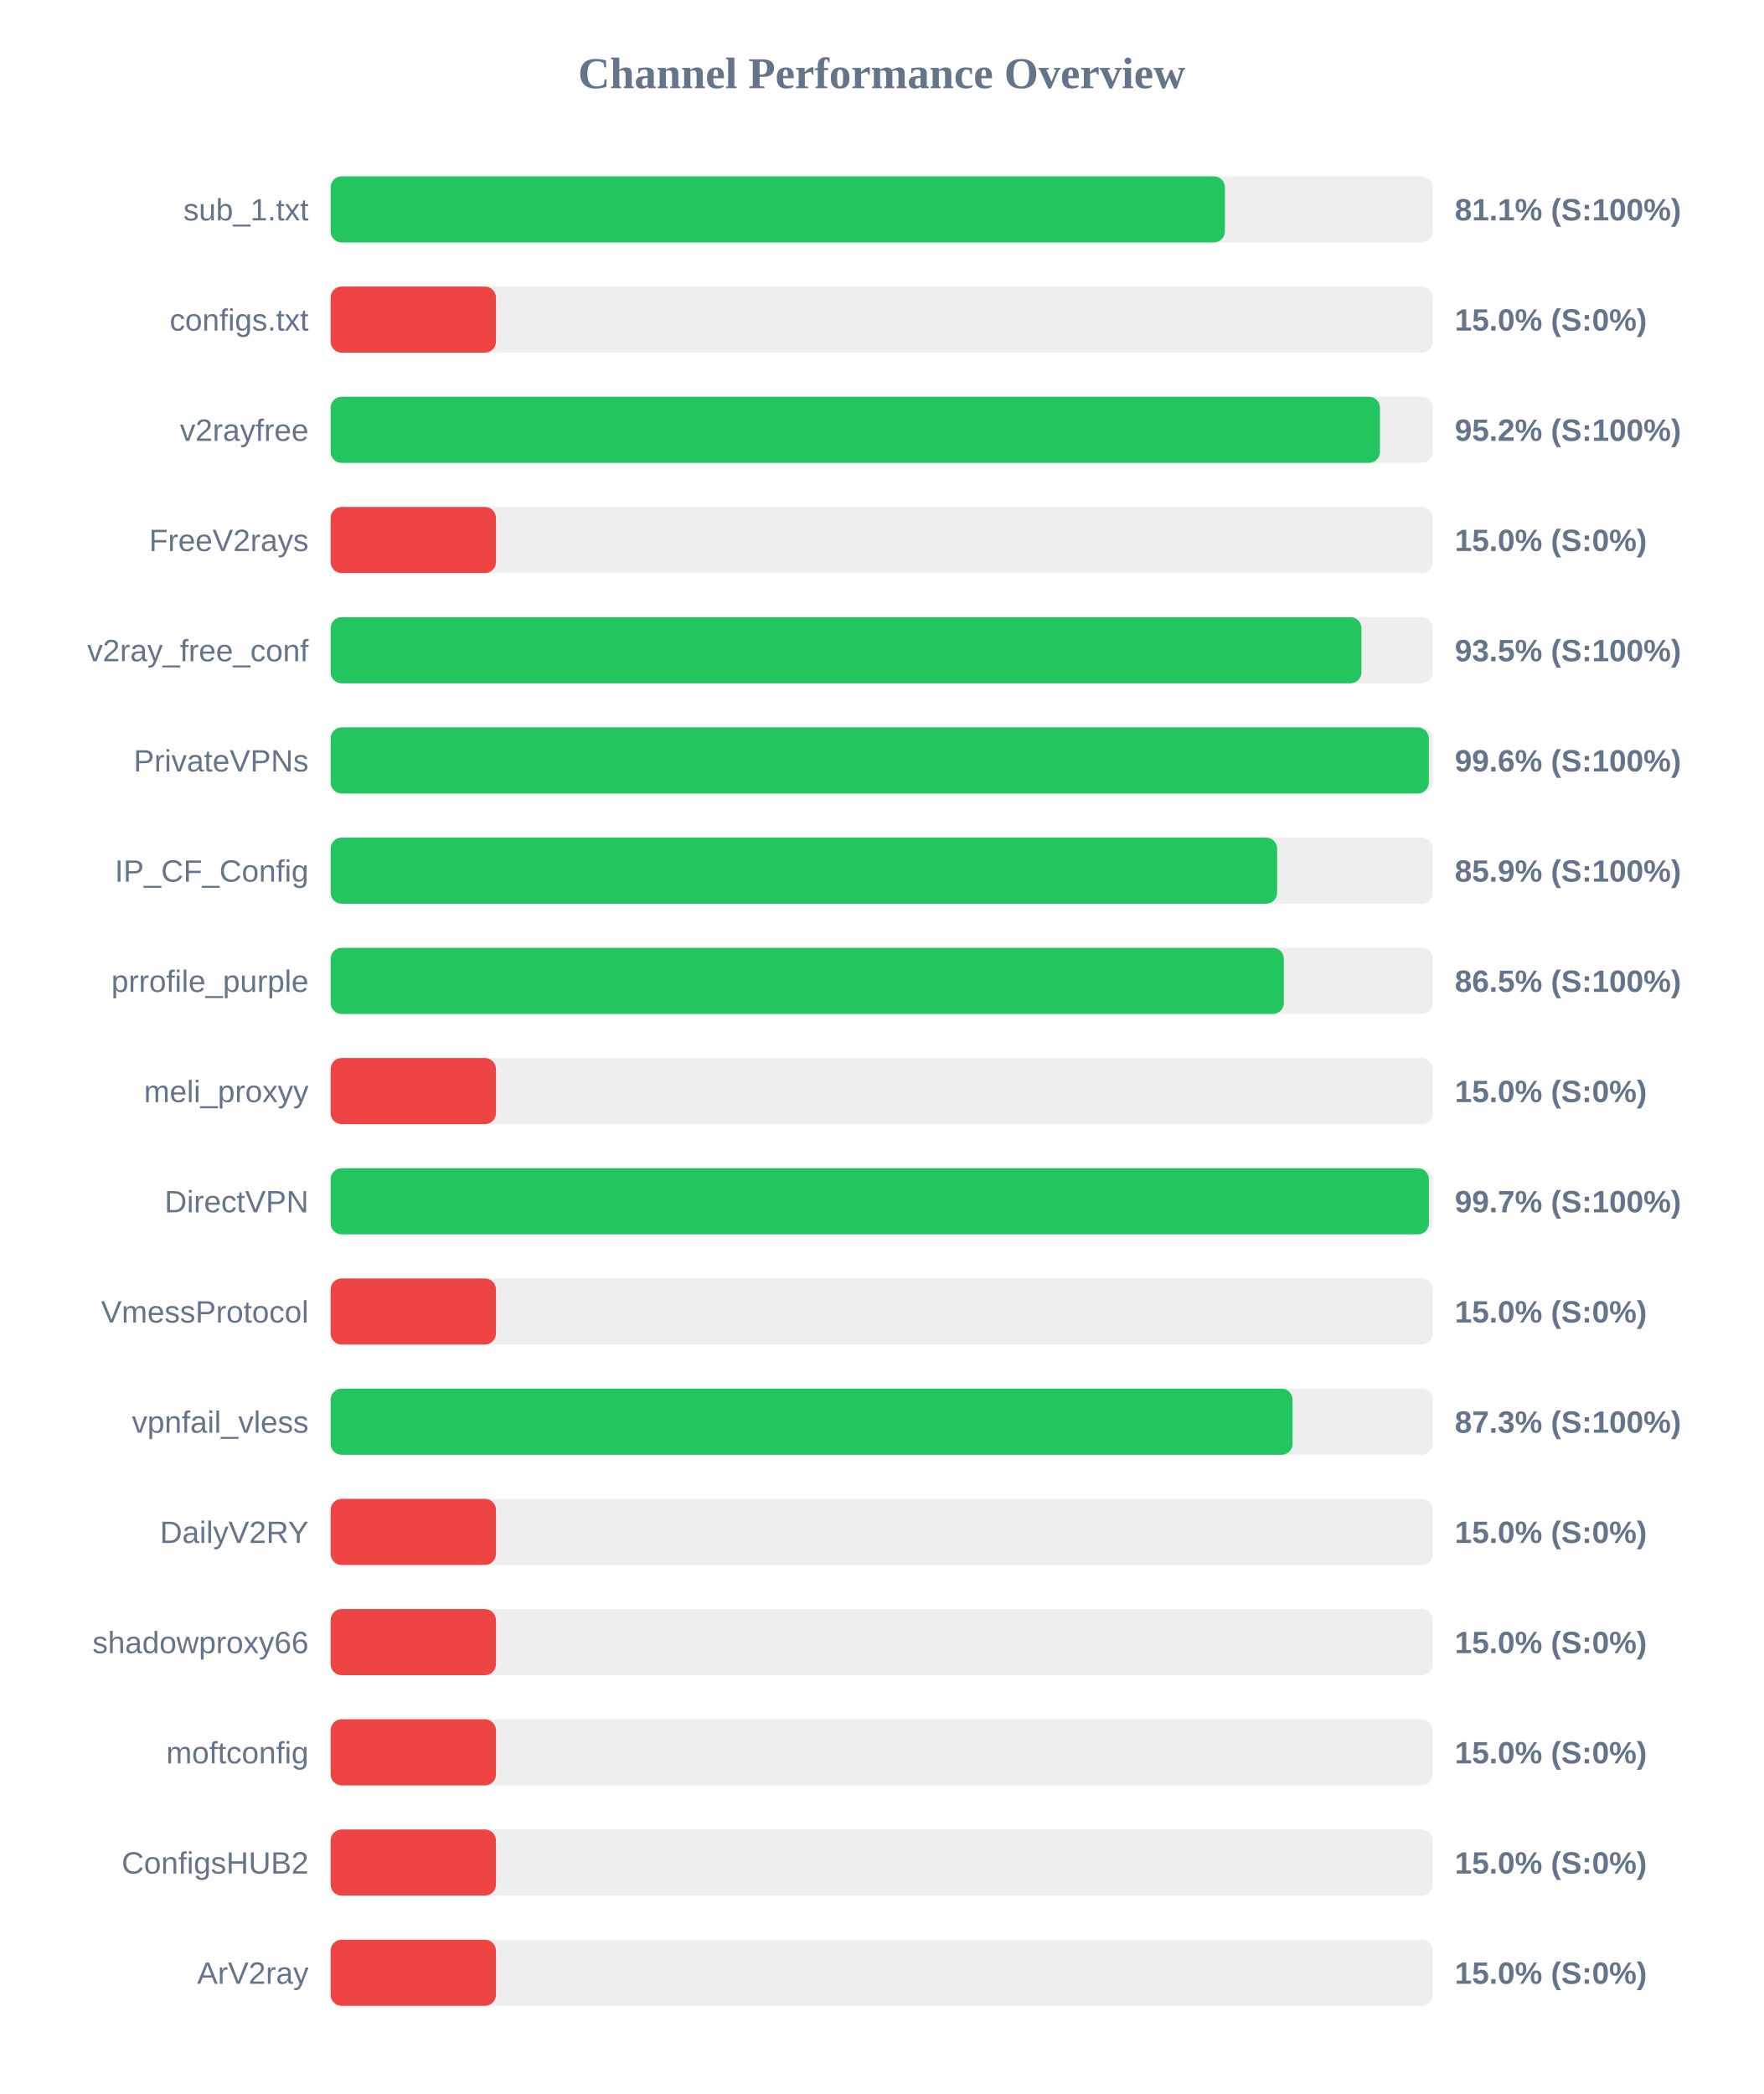
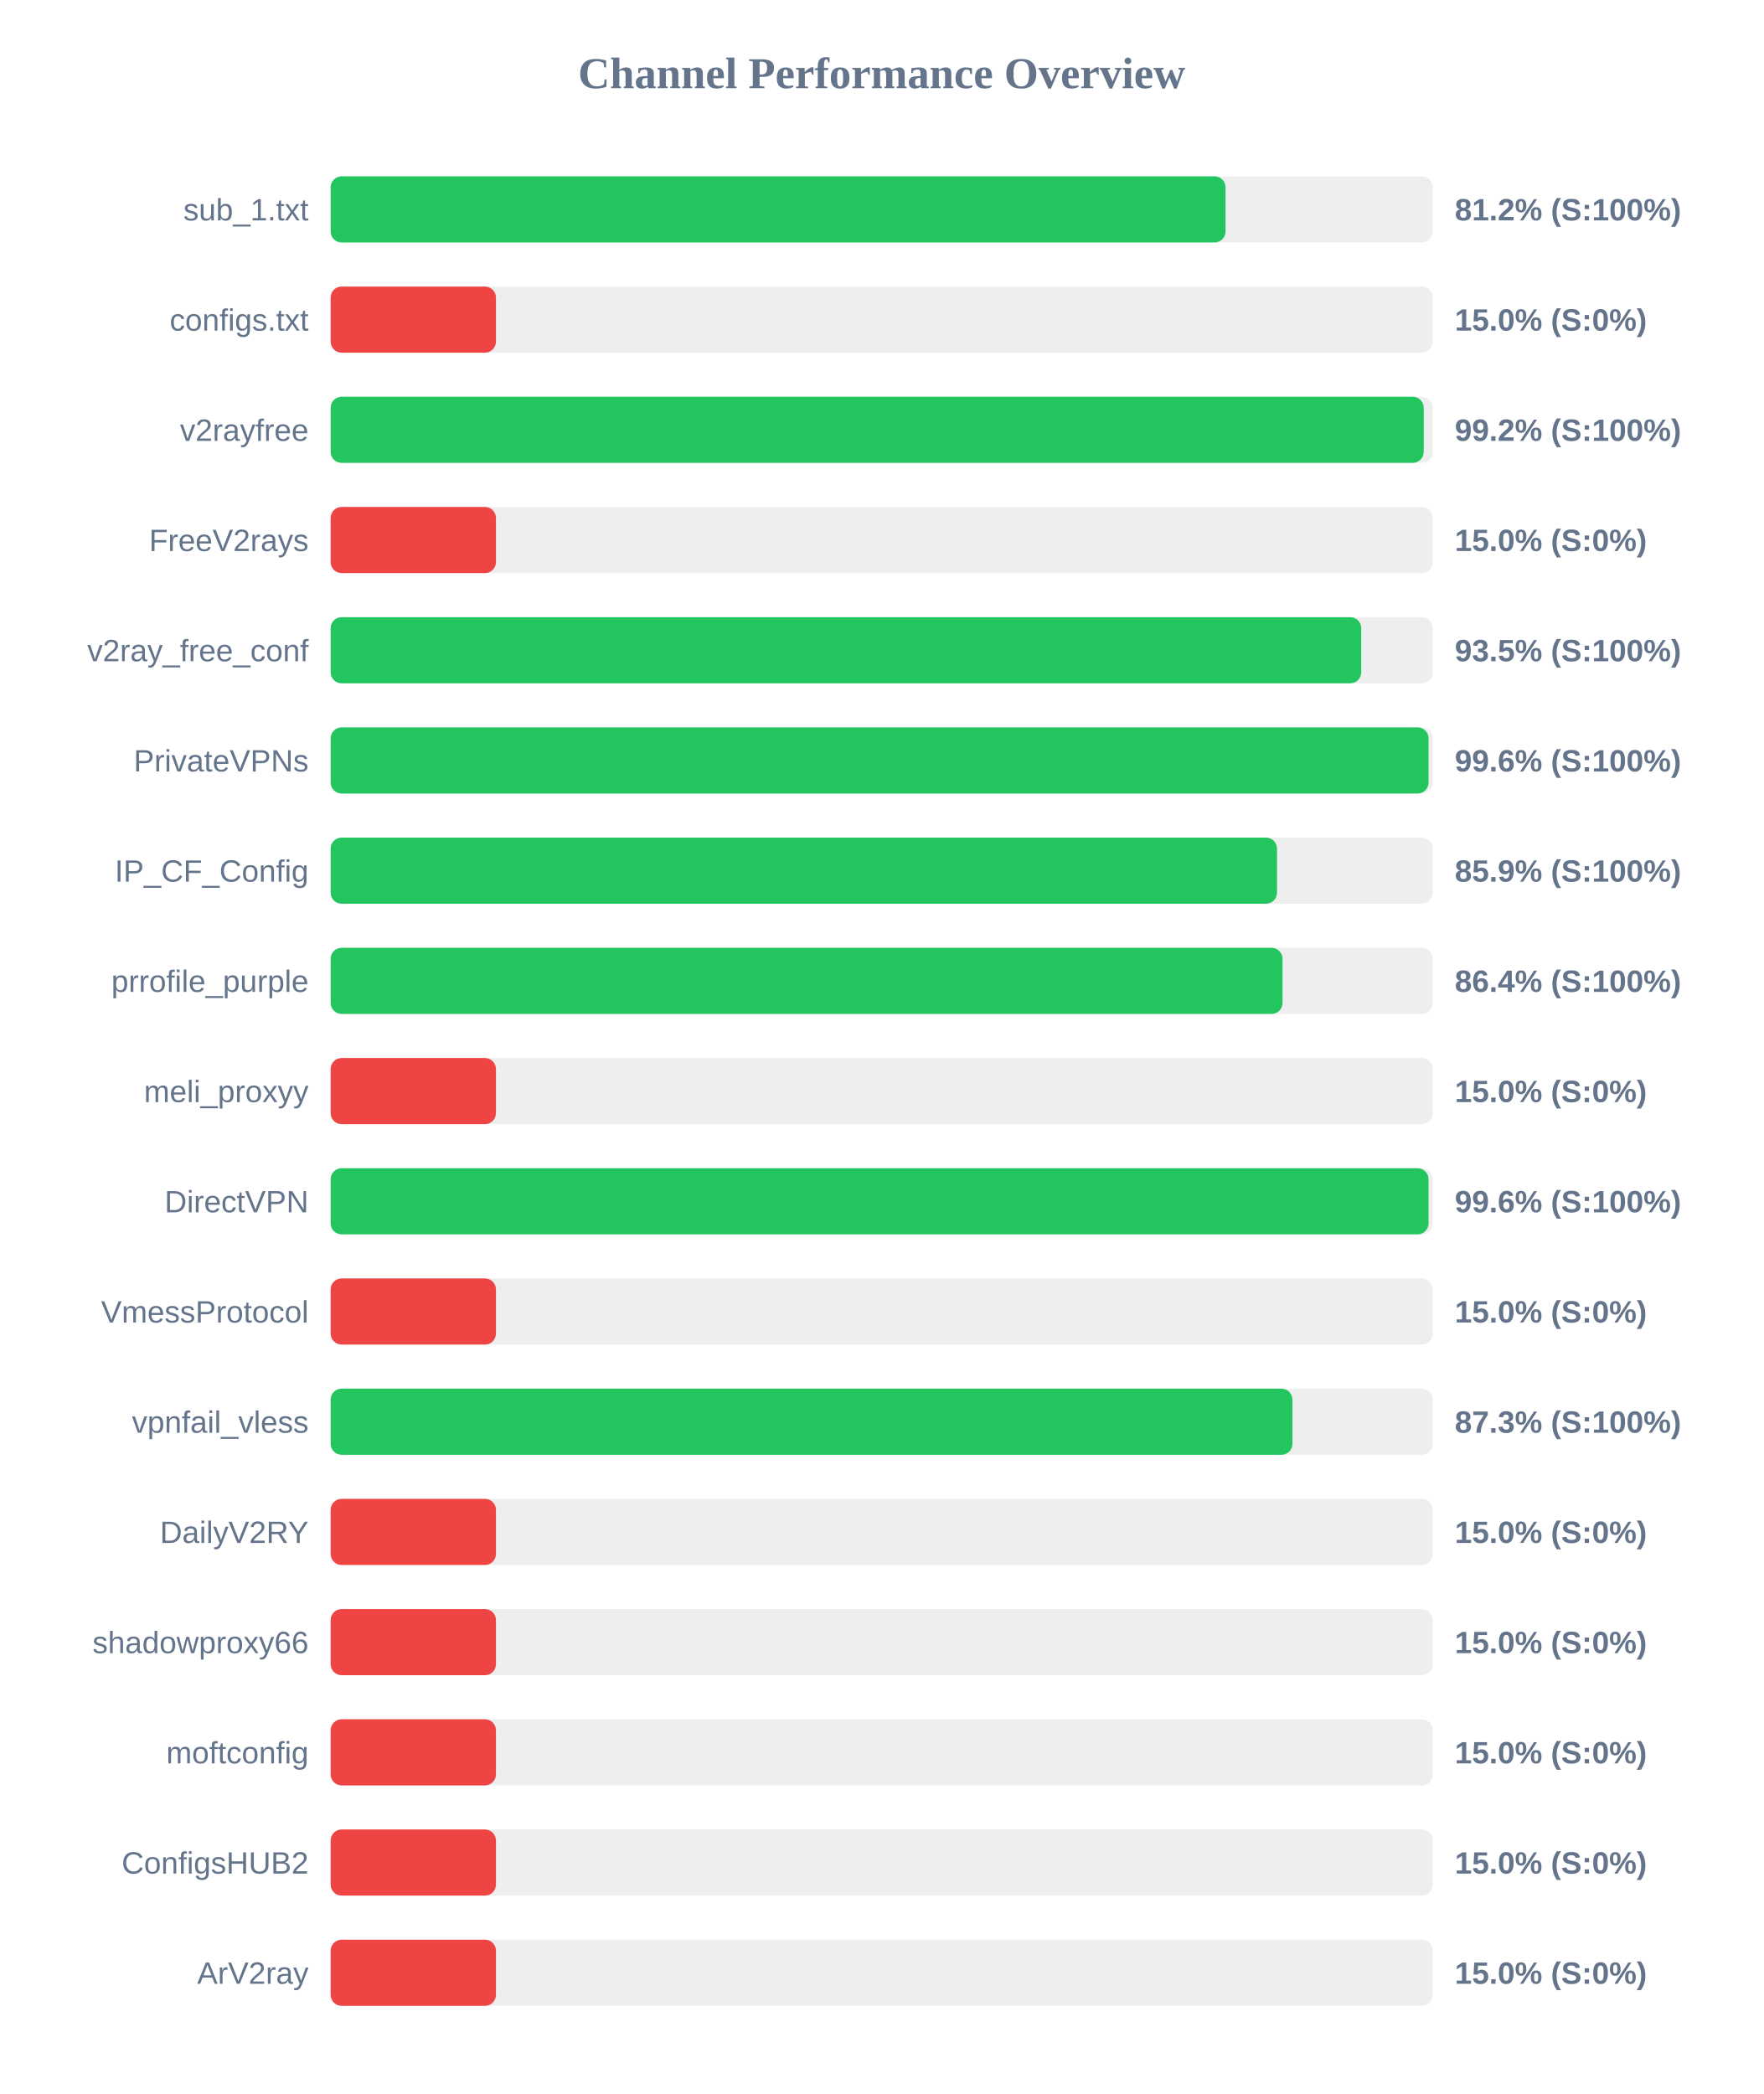
<svg xmlns="http://www.w3.org/2000/svg" width="800" height="950" version="1.1">
  <style>
        .row { font: 14px Arial; fill: #64748b; }
        .score { font: bold 14px Arial; fill: #64748b; }
    </style>
  <text x="400" y="40" text-anchor="middle" font-size="20px" font-weight="bold" fill="#64748b">Channel Performance Overview</text>
  <rect x="150" y="80" width="500" height="30" fill="#eee" rx="5" />
-   <rect x="150" y="80" width="405.7" height="30" fill="#22c55e" rx="5" />
+   <rect x="150" y="80" width="406.0" height="30" fill="#22c55e" rx="5" />
  <text x="140" y="100" text-anchor="end" class="row">sub_1.txt</text>
-   <text x="660" y="100" text-anchor="start" class="score">81.1% (S:100%)</text>
+   <text x="660" y="100" text-anchor="start" class="score">81.2% (S:100%)</text>
  <rect x="150" y="130" width="500" height="30" fill="#eee" rx="5" />
  <rect x="150" y="130" width="75.0" height="30" fill="#ef4444" rx="5" />
  <text x="140" y="150" text-anchor="end" class="row">configs.txt</text>
  <text x="660" y="150" text-anchor="start" class="score">15.0% (S:0%)</text>
  <rect x="150" y="180" width="500" height="30" fill="#eee" rx="5" />
-   <rect x="150" y="180" width="476.05" height="30" fill="#22c55e" rx="5" />
+   <rect x="150" y="180" width="495.9" height="30" fill="#22c55e" rx="5" />
  <text x="140" y="200" text-anchor="end" class="row">v2rayfree</text>
-   <text x="660" y="200" text-anchor="start" class="score">95.2% (S:100%)</text>
+   <text x="660" y="200" text-anchor="start" class="score">99.2% (S:100%)</text>
  <rect x="150" y="230" width="500" height="30" fill="#eee" rx="5" />
  <rect x="150" y="230" width="75.0" height="30" fill="#ef4444" rx="5" />
  <text x="140" y="250" text-anchor="end" class="row">FreeV2rays</text>
  <text x="660" y="250" text-anchor="start" class="score">15.0% (S:0%)</text>
  <rect x="150" y="280" width="500" height="30" fill="#eee" rx="5" />
-   <rect x="150" y="280" width="467.65" height="30" fill="#22c55e" rx="5" />
+   <rect x="150" y="280" width="467.55" height="30" fill="#22c55e" rx="5" />
  <text x="140" y="300" text-anchor="end" class="row">v2ray_free_conf</text>
  <text x="660" y="300" text-anchor="start" class="score">93.5% (S:100%)</text>
  <rect x="150" y="330" width="500" height="30" fill="#eee" rx="5" />
-   <rect x="150" y="330" width="498.2" height="30" fill="#22c55e" rx="5" />
+   <rect x="150" y="330" width="498.1" height="30" fill="#22c55e" rx="5" />
  <text x="140" y="350" text-anchor="end" class="row">PrivateVPNs</text>
  <text x="660" y="350" text-anchor="start" class="score">99.6% (S:100%)</text>
  <rect x="150" y="380" width="500" height="30" fill="#eee" rx="5" />
-   <rect x="150" y="380" width="429.4" height="30" fill="#22c55e" rx="5" />
+   <rect x="150" y="380" width="429.35" height="30" fill="#22c55e" rx="5" />
  <text x="140" y="400" text-anchor="end" class="row">IP_CF_Config</text>
  <text x="660" y="400" text-anchor="start" class="score">85.9% (S:100%)</text>
  <rect x="150" y="430" width="500" height="30" fill="#eee" rx="5" />
-   <rect x="150" y="430" width="432.45" height="30" fill="#22c55e" rx="5" />
+   <rect x="150" y="430" width="431.85" height="30" fill="#22c55e" rx="5" />
  <text x="140" y="450" text-anchor="end" class="row">prrofile_purple</text>
-   <text x="660" y="450" text-anchor="start" class="score">86.5% (S:100%)</text>
+   <text x="660" y="450" text-anchor="start" class="score">86.4% (S:100%)</text>
  <rect x="150" y="480" width="500" height="30" fill="#eee" rx="5" />
  <rect x="150" y="480" width="75.0" height="30" fill="#ef4444" rx="5" />
  <text x="140" y="500" text-anchor="end" class="row">meli_proxyy</text>
  <text x="660" y="500" text-anchor="start" class="score">15.0% (S:0%)</text>
  <rect x="150" y="530" width="500" height="30" fill="#eee" rx="5" />
-   <rect x="150" y="530" width="498.25" height="30" fill="#22c55e" rx="5" />
+   <rect x="150" y="530" width="498.1" height="30" fill="#22c55e" rx="5" />
  <text x="140" y="550" text-anchor="end" class="row">DirectVPN</text>
-   <text x="660" y="550" text-anchor="start" class="score">99.7% (S:100%)</text>
+   <text x="660" y="550" text-anchor="start" class="score">99.6% (S:100%)</text>
  <rect x="150" y="580" width="500" height="30" fill="#eee" rx="5" />
  <rect x="150" y="580" width="75.0" height="30" fill="#ef4444" rx="5" />
  <text x="140" y="600" text-anchor="end" class="row">VmessProtocol</text>
  <text x="660" y="600" text-anchor="start" class="score">15.0% (S:0%)</text>
  <rect x="150" y="630" width="500" height="30" fill="#eee" rx="5" />
-   <rect x="150" y="630" width="436.4" height="30" fill="#22c55e" rx="5" />
+   <rect x="150" y="630" width="436.35" height="30" fill="#22c55e" rx="5" />
  <text x="140" y="650" text-anchor="end" class="row">vpnfail_vless</text>
  <text x="660" y="650" text-anchor="start" class="score">87.3% (S:100%)</text>
  <rect x="150" y="680" width="500" height="30" fill="#eee" rx="5" />
  <rect x="150" y="680" width="75.0" height="30" fill="#ef4444" rx="5" />
  <text x="140" y="700" text-anchor="end" class="row">DailyV2RY</text>
  <text x="660" y="700" text-anchor="start" class="score">15.0% (S:0%)</text>
  <rect x="150" y="730" width="500" height="30" fill="#eee" rx="5" />
  <rect x="150" y="730" width="75.0" height="30" fill="#ef4444" rx="5" />
  <text x="140" y="750" text-anchor="end" class="row">shadowproxy66</text>
  <text x="660" y="750" text-anchor="start" class="score">15.0% (S:0%)</text>
  <rect x="150" y="780" width="500" height="30" fill="#eee" rx="5" />
  <rect x="150" y="780" width="75.0" height="30" fill="#ef4444" rx="5" />
  <text x="140" y="800" text-anchor="end" class="row">moftconfig</text>
  <text x="660" y="800" text-anchor="start" class="score">15.0% (S:0%)</text>
  <rect x="150" y="830" width="500" height="30" fill="#eee" rx="5" />
  <rect x="150" y="830" width="75.0" height="30" fill="#ef4444" rx="5" />
  <text x="140" y="850" text-anchor="end" class="row">ConfigsHUB2</text>
  <text x="660" y="850" text-anchor="start" class="score">15.0% (S:0%)</text>
  <rect x="150" y="880" width="500" height="30" fill="#eee" rx="5" />
  <rect x="150" y="880" width="75.0" height="30" fill="#ef4444" rx="5" />
  <text x="140" y="900" text-anchor="end" class="row">ArV2ray</text>
  <text x="660" y="900" text-anchor="start" class="score">15.0% (S:0%)</text>
</svg>
